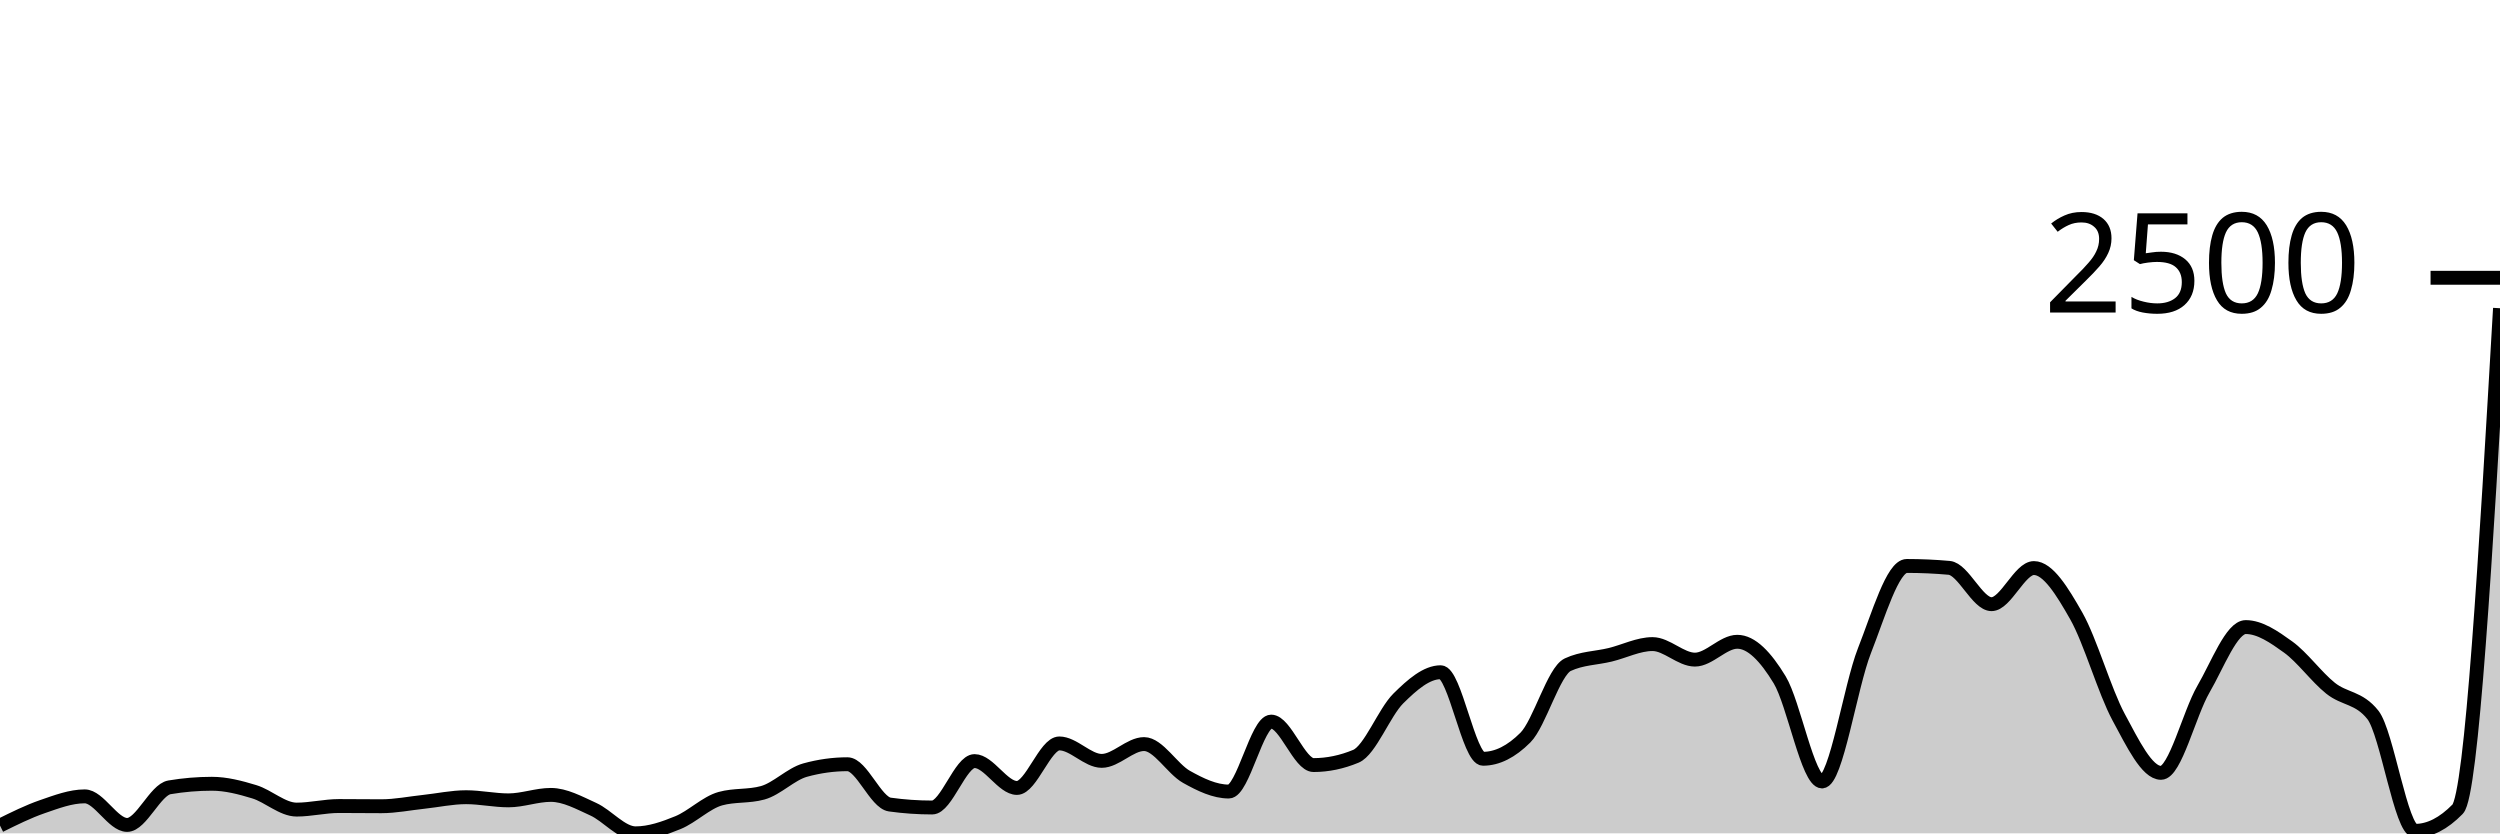
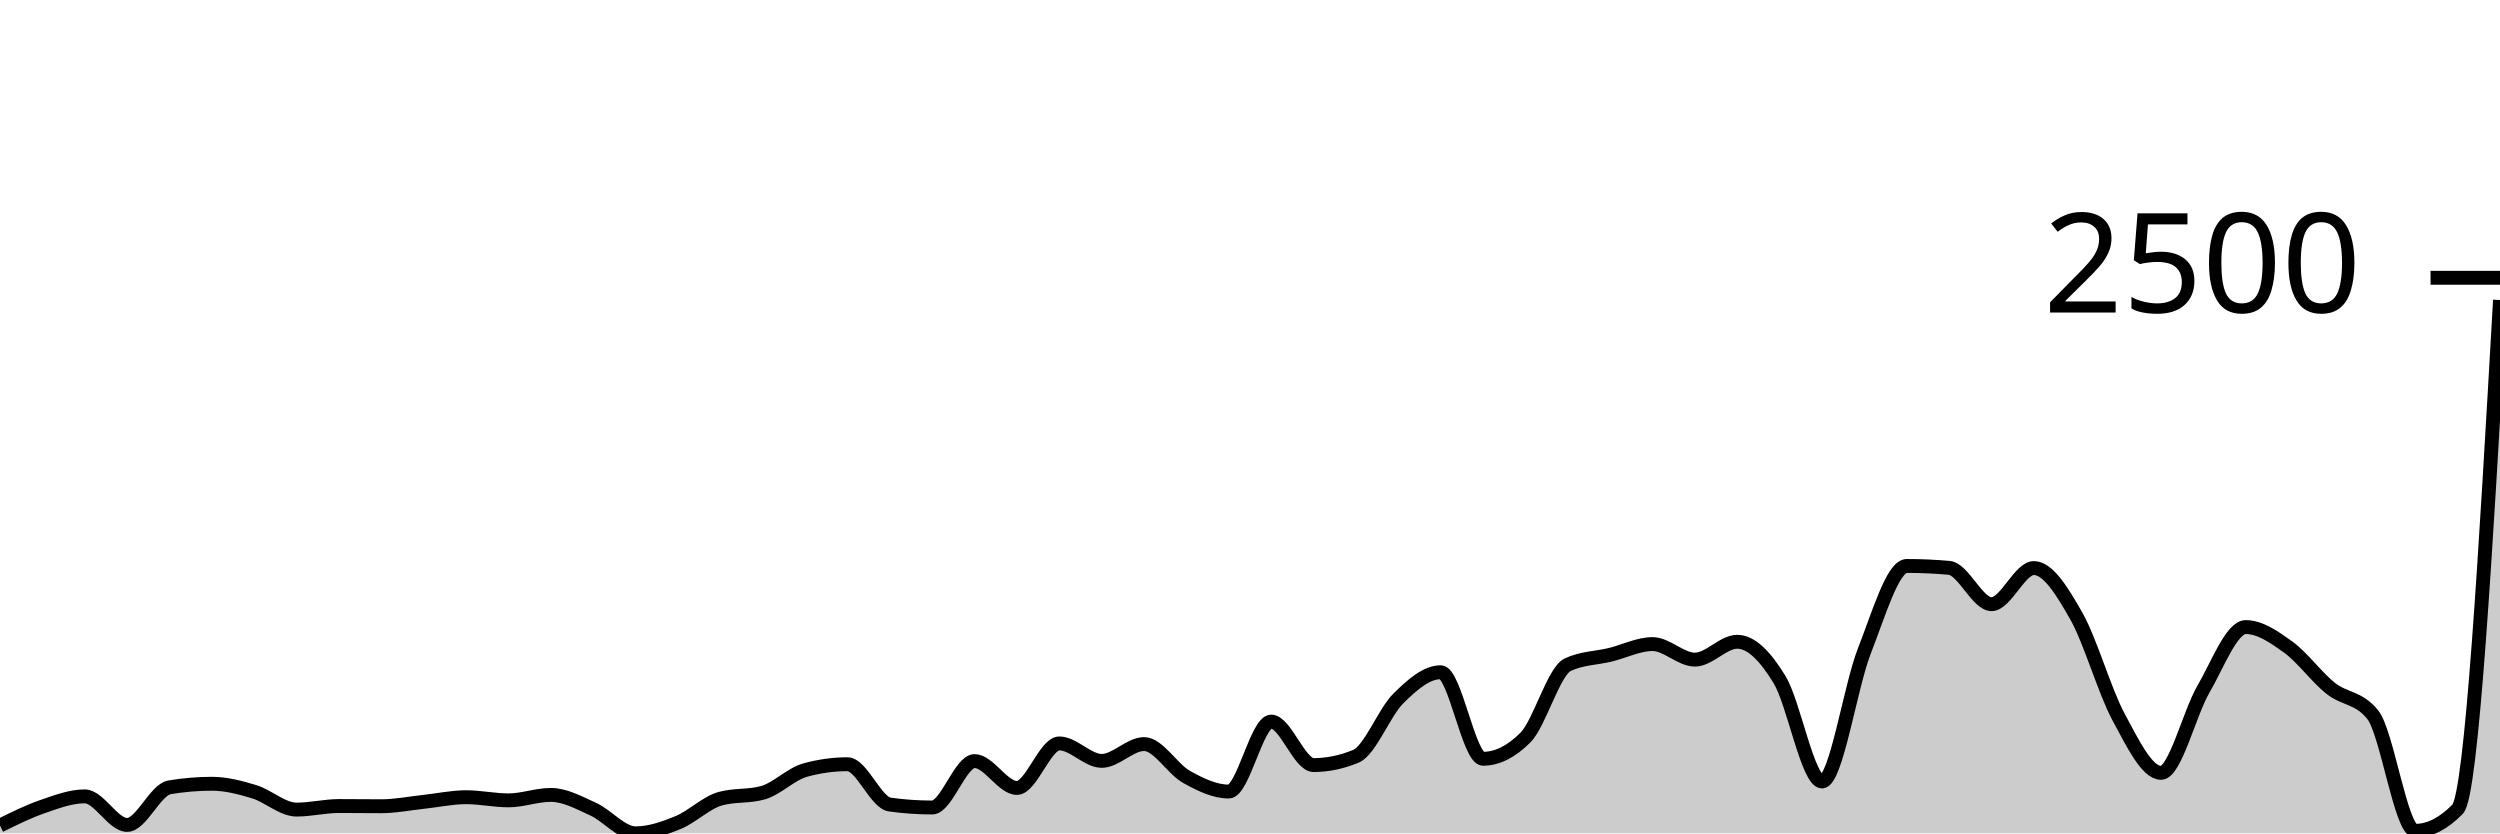
<svg xmlns="http://www.w3.org/2000/svg" viewBox="0 0 180 60">
  <g transform="translate(0,20)">
-     <path class="area" fill="rgba(0, 0, 0, 0.2)" d="M0,39.44C1.017,38.935,2.034,38.43,3.051,38.079C4.068,37.729,5.085,37.338,6.102,37.338C7.119,37.338,8.136,39.395,9.153,39.395C10.169,39.395,11.186,36.859,12.203,36.688C13.22,36.517,14.237,36.431,15.254,36.431C16.271,36.431,17.288,36.696,18.305,37.006C19.322,37.316,20.339,38.291,21.356,38.291C22.373,38.291,23.39,38.034,24.407,38.034C25.424,38.034,26.441,38.049,27.458,38.049C28.475,38.049,29.492,37.84,30.508,37.732C31.525,37.623,32.542,37.399,33.559,37.399C34.576,37.399,35.593,37.626,36.61,37.626C37.627,37.626,38.644,37.233,39.661,37.233C40.678,37.233,41.695,37.8,42.712,38.261C43.729,38.722,44.746,40,45.763,40C46.78,40,47.797,39.645,48.814,39.229C49.831,38.813,50.847,37.787,51.864,37.505C52.881,37.222,53.898,37.364,54.915,37.081C55.932,36.799,56.949,35.73,57.966,35.448C58.983,35.166,60,35.025,61.017,35.025C62.034,35.025,63.051,37.787,64.068,37.928C65.085,38.069,66.102,38.14,67.119,38.14C68.136,38.14,69.153,34.798,70.169,34.798C71.186,34.798,72.203,36.733,73.22,36.733C74.237,36.733,75.254,33.527,76.271,33.527C77.288,33.527,78.305,34.783,79.322,34.783C80.339,34.783,81.356,33.573,82.373,33.573C83.39,33.573,84.407,35.362,85.424,35.932C86.441,36.502,87.458,36.991,88.475,36.991C89.492,36.991,90.508,31.955,91.525,31.955C92.542,31.955,93.559,35.085,94.576,35.085C95.593,35.085,96.61,34.873,97.627,34.45C98.644,34.026,99.661,31.299,100.678,30.291C101.695,29.283,102.712,28.401,103.729,28.401C104.746,28.401,105.763,34.631,106.78,34.631C107.797,34.631,108.814,34.122,109.831,33.104C110.847,32.086,111.864,28.33,112.881,27.856C113.898,27.382,114.915,27.393,115.932,27.146C116.949,26.899,117.966,26.374,118.983,26.374C120,26.374,121.017,27.493,122.034,27.493C123.051,27.493,124.068,26.208,125.085,26.208C126.102,26.208,127.119,27.269,128.136,28.945C129.153,30.621,130.169,36.265,131.186,36.265C132.203,36.265,133.22,29.444,134.237,26.858C135.254,24.272,136.271,20.749,137.288,20.749C138.305,20.749,139.322,20.794,140.339,20.885C141.356,20.975,142.373,23.501,143.39,23.501C144.407,23.501,145.424,20.9,146.441,20.9C147.458,20.9,148.475,22.558,149.492,24.348C150.508,26.137,151.525,29.754,152.542,31.637C153.559,33.52,154.576,35.645,155.593,35.645C156.61,35.645,157.627,31.375,158.644,29.626C159.661,27.876,160.678,25.149,161.695,25.149C162.712,25.149,163.729,25.853,164.746,26.586C165.763,27.319,166.78,28.736,167.797,29.55C168.814,30.364,169.831,30.19,170.847,31.471C171.864,32.751,172.881,39.819,173.898,39.819C174.915,39.819,175.932,39.299,176.949,38.261C177.966,37.222,178.983,19.708,180,2.193L180,40C178.983,40,177.966,40,176.949,40C175.932,40,174.915,40,173.898,40C172.881,40,171.864,40,170.847,40C169.831,40,168.814,40,167.797,40C166.78,40,165.763,40,164.746,40C163.729,40,162.712,40,161.695,40C160.678,40,159.661,40,158.644,40C157.627,40,156.61,40,155.593,40C154.576,40,153.559,40,152.542,40C151.525,40,150.508,40,149.492,40C148.475,40,147.458,40,146.441,40C145.424,40,144.407,40,143.39,40C142.373,40,141.356,40,140.339,40C139.322,40,138.305,40,137.288,40C136.271,40,135.254,40,134.237,40C133.22,40,132.203,40,131.186,40C130.169,40,129.153,40,128.136,40C127.119,40,126.102,40,125.085,40C124.068,40,123.051,40,122.034,40C121.017,40,120,40,118.983,40C117.966,40,116.949,40,115.932,40C114.915,40,113.898,40,112.881,40C111.864,40,110.847,40,109.831,40C108.814,40,107.797,40,106.78,40C105.763,40,104.746,40,103.729,40C102.712,40,101.695,40,100.678,40C99.661,40,98.644,40,97.627,40C96.61,40,95.593,40,94.576,40C93.559,40,92.542,40,91.525,40C90.508,40,89.492,40,88.475,40C87.458,40,86.441,40,85.424,40C84.407,40,83.39,40,82.373,40C81.356,40,80.339,40,79.322,40C78.305,40,77.288,40,76.271,40C75.254,40,74.237,40,73.22,40C72.203,40,71.186,40,70.169,40C69.153,40,68.136,40,67.119,40C66.102,40,65.085,40,64.068,40C63.051,40,62.034,40,61.017,40C60,40,58.983,40,57.966,40C56.949,40,55.932,40,54.915,40C53.898,40,52.881,40,51.864,40C50.847,40,49.831,40,48.814,40C47.797,40,46.78,40,45.763,40C44.746,40,43.729,40,42.712,40C41.695,40,40.678,40,39.661,40C38.644,40,37.627,40,36.61,40C35.593,40,34.576,40,33.559,40C32.542,40,31.525,40,30.508,40C29.492,40,28.475,40,27.458,40C26.441,40,25.424,40,24.407,40C23.39,40,22.373,40,21.356,40C20.339,40,19.322,40,18.305,40C17.288,40,16.271,40,15.254,40C14.237,40,13.22,40,12.203,40C11.186,40,10.169,40,9.153,40C8.136,40,7.119,40,6.102,40C5.085,40,4.068,40,3.051,40C2.034,40,1.017,40,0,40Z" />
-     <path class="line" stroke="black" fill="none" d="M0,39.44C1.017,38.935,2.034,38.43,3.051,38.079C4.068,37.729,5.085,37.338,6.102,37.338C7.119,37.338,8.136,39.395,9.153,39.395C10.169,39.395,11.186,36.859,12.203,36.688C13.22,36.517,14.237,36.431,15.254,36.431C16.271,36.431,17.288,36.696,18.305,37.006C19.322,37.316,20.339,38.291,21.356,38.291C22.373,38.291,23.39,38.034,24.407,38.034C25.424,38.034,26.441,38.049,27.458,38.049C28.475,38.049,29.492,37.84,30.508,37.732C31.525,37.623,32.542,37.399,33.559,37.399C34.576,37.399,35.593,37.626,36.61,37.626C37.627,37.626,38.644,37.233,39.661,37.233C40.678,37.233,41.695,37.8,42.712,38.261C43.729,38.722,44.746,40,45.763,40C46.78,40,47.797,39.645,48.814,39.229C49.831,38.813,50.847,37.787,51.864,37.505C52.881,37.222,53.898,37.364,54.915,37.081C55.932,36.799,56.949,35.73,57.966,35.448C58.983,35.166,60,35.025,61.017,35.025C62.034,35.025,63.051,37.787,64.068,37.928C65.085,38.069,66.102,38.14,67.119,38.14C68.136,38.14,69.153,34.798,70.169,34.798C71.186,34.798,72.203,36.733,73.22,36.733C74.237,36.733,75.254,33.527,76.271,33.527C77.288,33.527,78.305,34.783,79.322,34.783C80.339,34.783,81.356,33.573,82.373,33.573C83.39,33.573,84.407,35.362,85.424,35.932C86.441,36.502,87.458,36.991,88.475,36.991C89.492,36.991,90.508,31.955,91.525,31.955C92.542,31.955,93.559,35.085,94.576,35.085C95.593,35.085,96.61,34.873,97.627,34.45C98.644,34.026,99.661,31.299,100.678,30.291C101.695,29.283,102.712,28.401,103.729,28.401C104.746,28.401,105.763,34.631,106.78,34.631C107.797,34.631,108.814,34.122,109.831,33.104C110.847,32.086,111.864,28.33,112.881,27.856C113.898,27.382,114.915,27.393,115.932,27.146C116.949,26.899,117.966,26.374,118.983,26.374C120,26.374,121.017,27.493,122.034,27.493C123.051,27.493,124.068,26.208,125.085,26.208C126.102,26.208,127.119,27.269,128.136,28.945C129.153,30.621,130.169,36.265,131.186,36.265C132.203,36.265,133.22,29.444,134.237,26.858C135.254,24.272,136.271,20.749,137.288,20.749C138.305,20.749,139.322,20.794,140.339,20.885C141.356,20.975,142.373,23.501,143.39,23.501C144.407,23.501,145.424,20.9,146.441,20.9C147.458,20.9,148.475,22.558,149.492,24.348C150.508,26.137,151.525,29.754,152.542,31.637C153.559,33.52,154.576,35.645,155.593,35.645C156.61,35.645,157.627,31.375,158.644,29.626C159.661,27.876,160.678,25.149,161.695,25.149C162.712,25.149,163.729,25.853,164.746,26.586C165.763,27.319,166.78,28.736,167.797,29.55C168.814,30.364,169.831,30.19,170.847,31.471C171.864,32.751,172.881,39.819,173.898,39.819C174.915,39.819,175.932,39.299,176.949,38.261C177.966,37.222,178.983,19.708,180,2.193" />
+     <path class="area" fill="rgba(0, 0, 0, 0.2)" d="M0,39.44C1.017,38.935,2.034,38.43,3.051,38.079C4.068,37.729,5.085,37.338,6.102,37.338C7.119,37.338,8.136,39.395,9.153,39.395C10.169,39.395,11.186,36.859,12.203,36.688C13.22,36.517,14.237,36.431,15.254,36.431C16.271,36.431,17.288,36.696,18.305,37.006C19.322,37.316,20.339,38.291,21.356,38.291C22.373,38.291,23.39,38.034,24.407,38.034C25.424,38.034,26.441,38.049,27.458,38.049C28.475,38.049,29.492,37.84,30.508,37.732C31.525,37.623,32.542,37.399,33.559,37.399C34.576,37.399,35.593,37.626,36.61,37.626C37.627,37.626,38.644,37.233,39.661,37.233C40.678,37.233,41.695,37.8,42.712,38.261C43.729,38.722,44.746,40,45.763,40C46.78,40,47.797,39.645,48.814,39.229C49.831,38.813,50.847,37.787,51.864,37.505C52.881,37.222,53.898,37.364,54.915,37.081C55.932,36.799,56.949,35.73,57.966,35.448C58.983,35.166,60,35.025,61.017,35.025C62.034,35.025,63.051,37.787,64.068,37.928C65.085,38.069,66.102,38.14,67.119,38.14C68.136,38.14,69.153,34.798,70.169,34.798C71.186,34.798,72.203,36.733,73.22,36.733C74.237,36.733,75.254,33.527,76.271,33.527C77.288,33.527,78.305,34.783,79.322,34.783C80.339,34.783,81.356,33.573,82.373,33.573C83.39,33.573,84.407,35.362,85.424,35.932C86.441,36.502,87.458,36.991,88.475,36.991C89.492,36.991,90.508,31.955,91.525,31.955C92.542,31.955,93.559,35.085,94.576,35.085C95.593,35.085,96.61,34.873,97.627,34.45C98.644,34.026,99.661,31.299,100.678,30.291C101.695,29.283,102.712,28.401,103.729,28.401C104.746,28.401,105.763,34.631,106.78,34.631C107.797,34.631,108.814,34.122,109.831,33.104C110.847,32.086,111.864,28.33,112.881,27.856C113.898,27.382,114.915,27.393,115.932,27.146C116.949,26.899,117.966,26.374,118.983,26.374C120,26.374,121.017,27.493,122.034,27.493C123.051,27.493,124.068,26.208,125.085,26.208C126.102,26.208,127.119,27.269,128.136,28.945C129.153,30.621,130.169,36.265,131.186,36.265C132.203,36.265,133.22,29.444,134.237,26.858C135.254,24.272,136.271,20.749,137.288,20.749C138.305,20.749,139.322,20.794,140.339,20.885C141.356,20.975,142.373,23.501,143.39,23.501C144.407,23.501,145.424,20.9,146.441,20.9C147.458,20.9,148.475,22.558,149.492,24.348C150.508,26.137,151.525,29.754,152.542,31.637C153.559,33.52,154.576,35.645,155.593,35.645C156.61,35.645,157.627,31.375,158.644,29.626C159.661,27.876,160.678,25.149,161.695,25.149C162.712,25.149,163.729,25.853,164.746,26.586C165.763,27.319,166.78,28.736,167.797,29.55C168.814,30.364,169.831,30.19,170.847,31.471C171.864,32.751,172.881,39.819,173.898,39.819C174.915,39.819,175.932,39.299,176.949,38.261C177.966,37.222,178.983,19.413,180,1.603L180,40C178.983,40,177.966,40,176.949,40C175.932,40,174.915,40,173.898,40C172.881,40,171.864,40,170.847,40C169.831,40,168.814,40,167.797,40C166.78,40,165.763,40,164.746,40C163.729,40,162.712,40,161.695,40C160.678,40,159.661,40,158.644,40C157.627,40,156.61,40,155.593,40C154.576,40,153.559,40,152.542,40C151.525,40,150.508,40,149.492,40C148.475,40,147.458,40,146.441,40C145.424,40,144.407,40,143.39,40C142.373,40,141.356,40,140.339,40C139.322,40,138.305,40,137.288,40C136.271,40,135.254,40,134.237,40C133.22,40,132.203,40,131.186,40C130.169,40,129.153,40,128.136,40C127.119,40,126.102,40,125.085,40C124.068,40,123.051,40,122.034,40C121.017,40,120,40,118.983,40C117.966,40,116.949,40,115.932,40C114.915,40,113.898,40,112.881,40C111.864,40,110.847,40,109.831,40C108.814,40,107.797,40,106.78,40C105.763,40,104.746,40,103.729,40C102.712,40,101.695,40,100.678,40C99.661,40,98.644,40,97.627,40C96.61,40,95.593,40,94.576,40C93.559,40,92.542,40,91.525,40C90.508,40,89.492,40,88.475,40C87.458,40,86.441,40,85.424,40C84.407,40,83.39,40,82.373,40C81.356,40,80.339,40,79.322,40C78.305,40,77.288,40,76.271,40C75.254,40,74.237,40,73.22,40C72.203,40,71.186,40,70.169,40C69.153,40,68.136,40,67.119,40C66.102,40,65.085,40,64.068,40C63.051,40,62.034,40,61.017,40C60,40,58.983,40,57.966,40C56.949,40,55.932,40,54.915,40C53.898,40,52.881,40,51.864,40C50.847,40,49.831,40,48.814,40C47.797,40,46.78,40,45.763,40C44.746,40,43.729,40,42.712,40C41.695,40,40.678,40,39.661,40C38.644,40,37.627,40,36.61,40C35.593,40,34.576,40,33.559,40C32.542,40,31.525,40,30.508,40C29.492,40,28.475,40,27.458,40C26.441,40,25.424,40,24.407,40C23.39,40,22.373,40,21.356,40C20.339,40,19.322,40,18.305,40C17.288,40,16.271,40,15.254,40C14.237,40,13.22,40,12.203,40C11.186,40,10.169,40,9.153,40C8.136,40,7.119,40,6.102,40C5.085,40,4.068,40,3.051,40C2.034,40,1.017,40,0,40Z" />
+     <path class="line" stroke="black" fill="none" d="M0,39.44C1.017,38.935,2.034,38.43,3.051,38.079C4.068,37.729,5.085,37.338,6.102,37.338C7.119,37.338,8.136,39.395,9.153,39.395C10.169,39.395,11.186,36.859,12.203,36.688C13.22,36.517,14.237,36.431,15.254,36.431C16.271,36.431,17.288,36.696,18.305,37.006C19.322,37.316,20.339,38.291,21.356,38.291C22.373,38.291,23.39,38.034,24.407,38.034C25.424,38.034,26.441,38.049,27.458,38.049C28.475,38.049,29.492,37.84,30.508,37.732C31.525,37.623,32.542,37.399,33.559,37.399C34.576,37.399,35.593,37.626,36.61,37.626C37.627,37.626,38.644,37.233,39.661,37.233C40.678,37.233,41.695,37.8,42.712,38.261C43.729,38.722,44.746,40,45.763,40C46.78,40,47.797,39.645,48.814,39.229C49.831,38.813,50.847,37.787,51.864,37.505C52.881,37.222,53.898,37.364,54.915,37.081C55.932,36.799,56.949,35.73,57.966,35.448C58.983,35.166,60,35.025,61.017,35.025C62.034,35.025,63.051,37.787,64.068,37.928C65.085,38.069,66.102,38.14,67.119,38.14C68.136,38.14,69.153,34.798,70.169,34.798C71.186,34.798,72.203,36.733,73.22,36.733C74.237,36.733,75.254,33.527,76.271,33.527C77.288,33.527,78.305,34.783,79.322,34.783C80.339,34.783,81.356,33.573,82.373,33.573C83.39,33.573,84.407,35.362,85.424,35.932C86.441,36.502,87.458,36.991,88.475,36.991C89.492,36.991,90.508,31.955,91.525,31.955C92.542,31.955,93.559,35.085,94.576,35.085C95.593,35.085,96.61,34.873,97.627,34.45C98.644,34.026,99.661,31.299,100.678,30.291C101.695,29.283,102.712,28.401,103.729,28.401C104.746,28.401,105.763,34.631,106.78,34.631C107.797,34.631,108.814,34.122,109.831,33.104C110.847,32.086,111.864,28.33,112.881,27.856C113.898,27.382,114.915,27.393,115.932,27.146C116.949,26.899,117.966,26.374,118.983,26.374C120,26.374,121.017,27.493,122.034,27.493C123.051,27.493,124.068,26.208,125.085,26.208C126.102,26.208,127.119,27.269,128.136,28.945C129.153,30.621,130.169,36.265,131.186,36.265C132.203,36.265,133.22,29.444,134.237,26.858C135.254,24.272,136.271,20.749,137.288,20.749C138.305,20.749,139.322,20.794,140.339,20.885C141.356,20.975,142.373,23.501,143.39,23.501C144.407,23.501,145.424,20.9,146.441,20.9C147.458,20.9,148.475,22.558,149.492,24.348C150.508,26.137,151.525,29.754,152.542,31.637C153.559,33.52,154.576,35.645,155.593,35.645C156.61,35.645,157.627,31.375,158.644,29.626C159.661,27.876,160.678,25.149,161.695,25.149C162.712,25.149,163.729,25.853,164.746,26.586C165.763,27.319,166.78,28.736,167.797,29.55C168.814,30.364,169.831,30.19,170.847,31.471C171.864,32.751,172.881,39.819,173.898,39.819C174.915,39.819,175.932,39.299,176.949,38.261C177.966,37.222,178.983,19.413,180,1.603" />
    <path class="axis-ceiling" stroke-width="1" stroke="black" fill="none" d="M175,0L180,0" />
    <text class="axis-ceiling-label" font-family="sans-serif" text-anchor="end" font-size="10px" x="170" y="2.5">2500</text>
  </g>
</svg>
